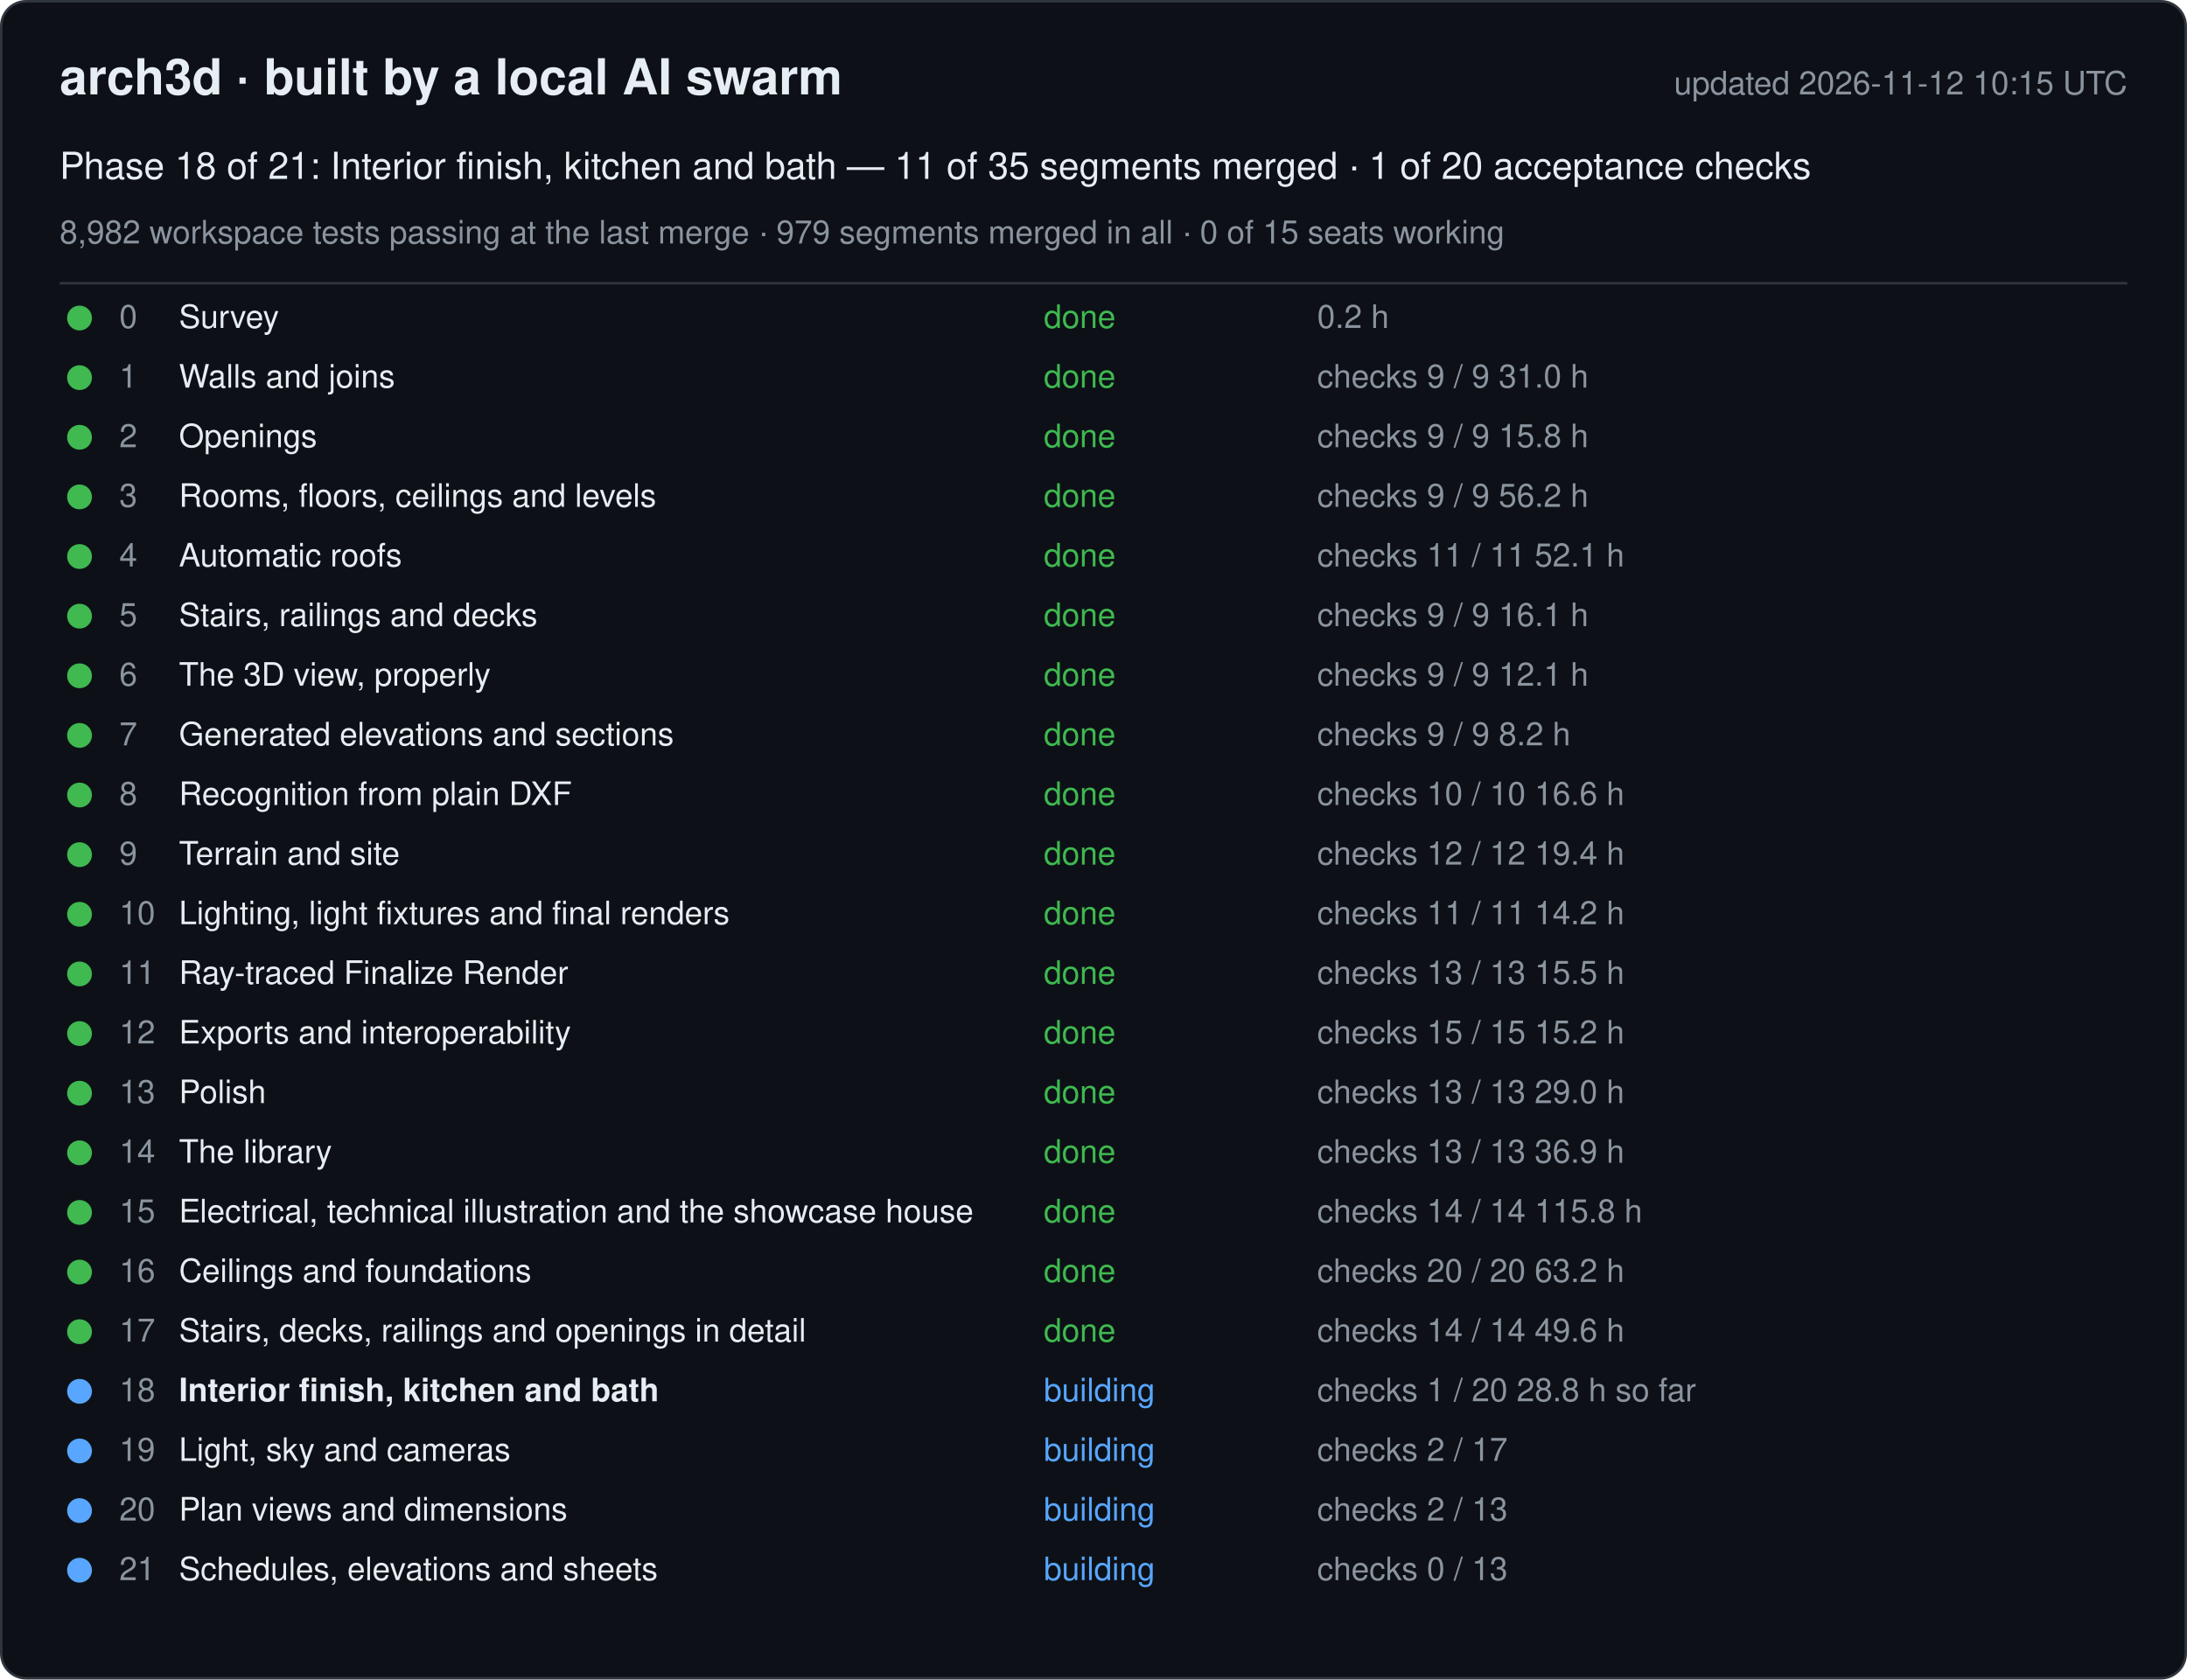
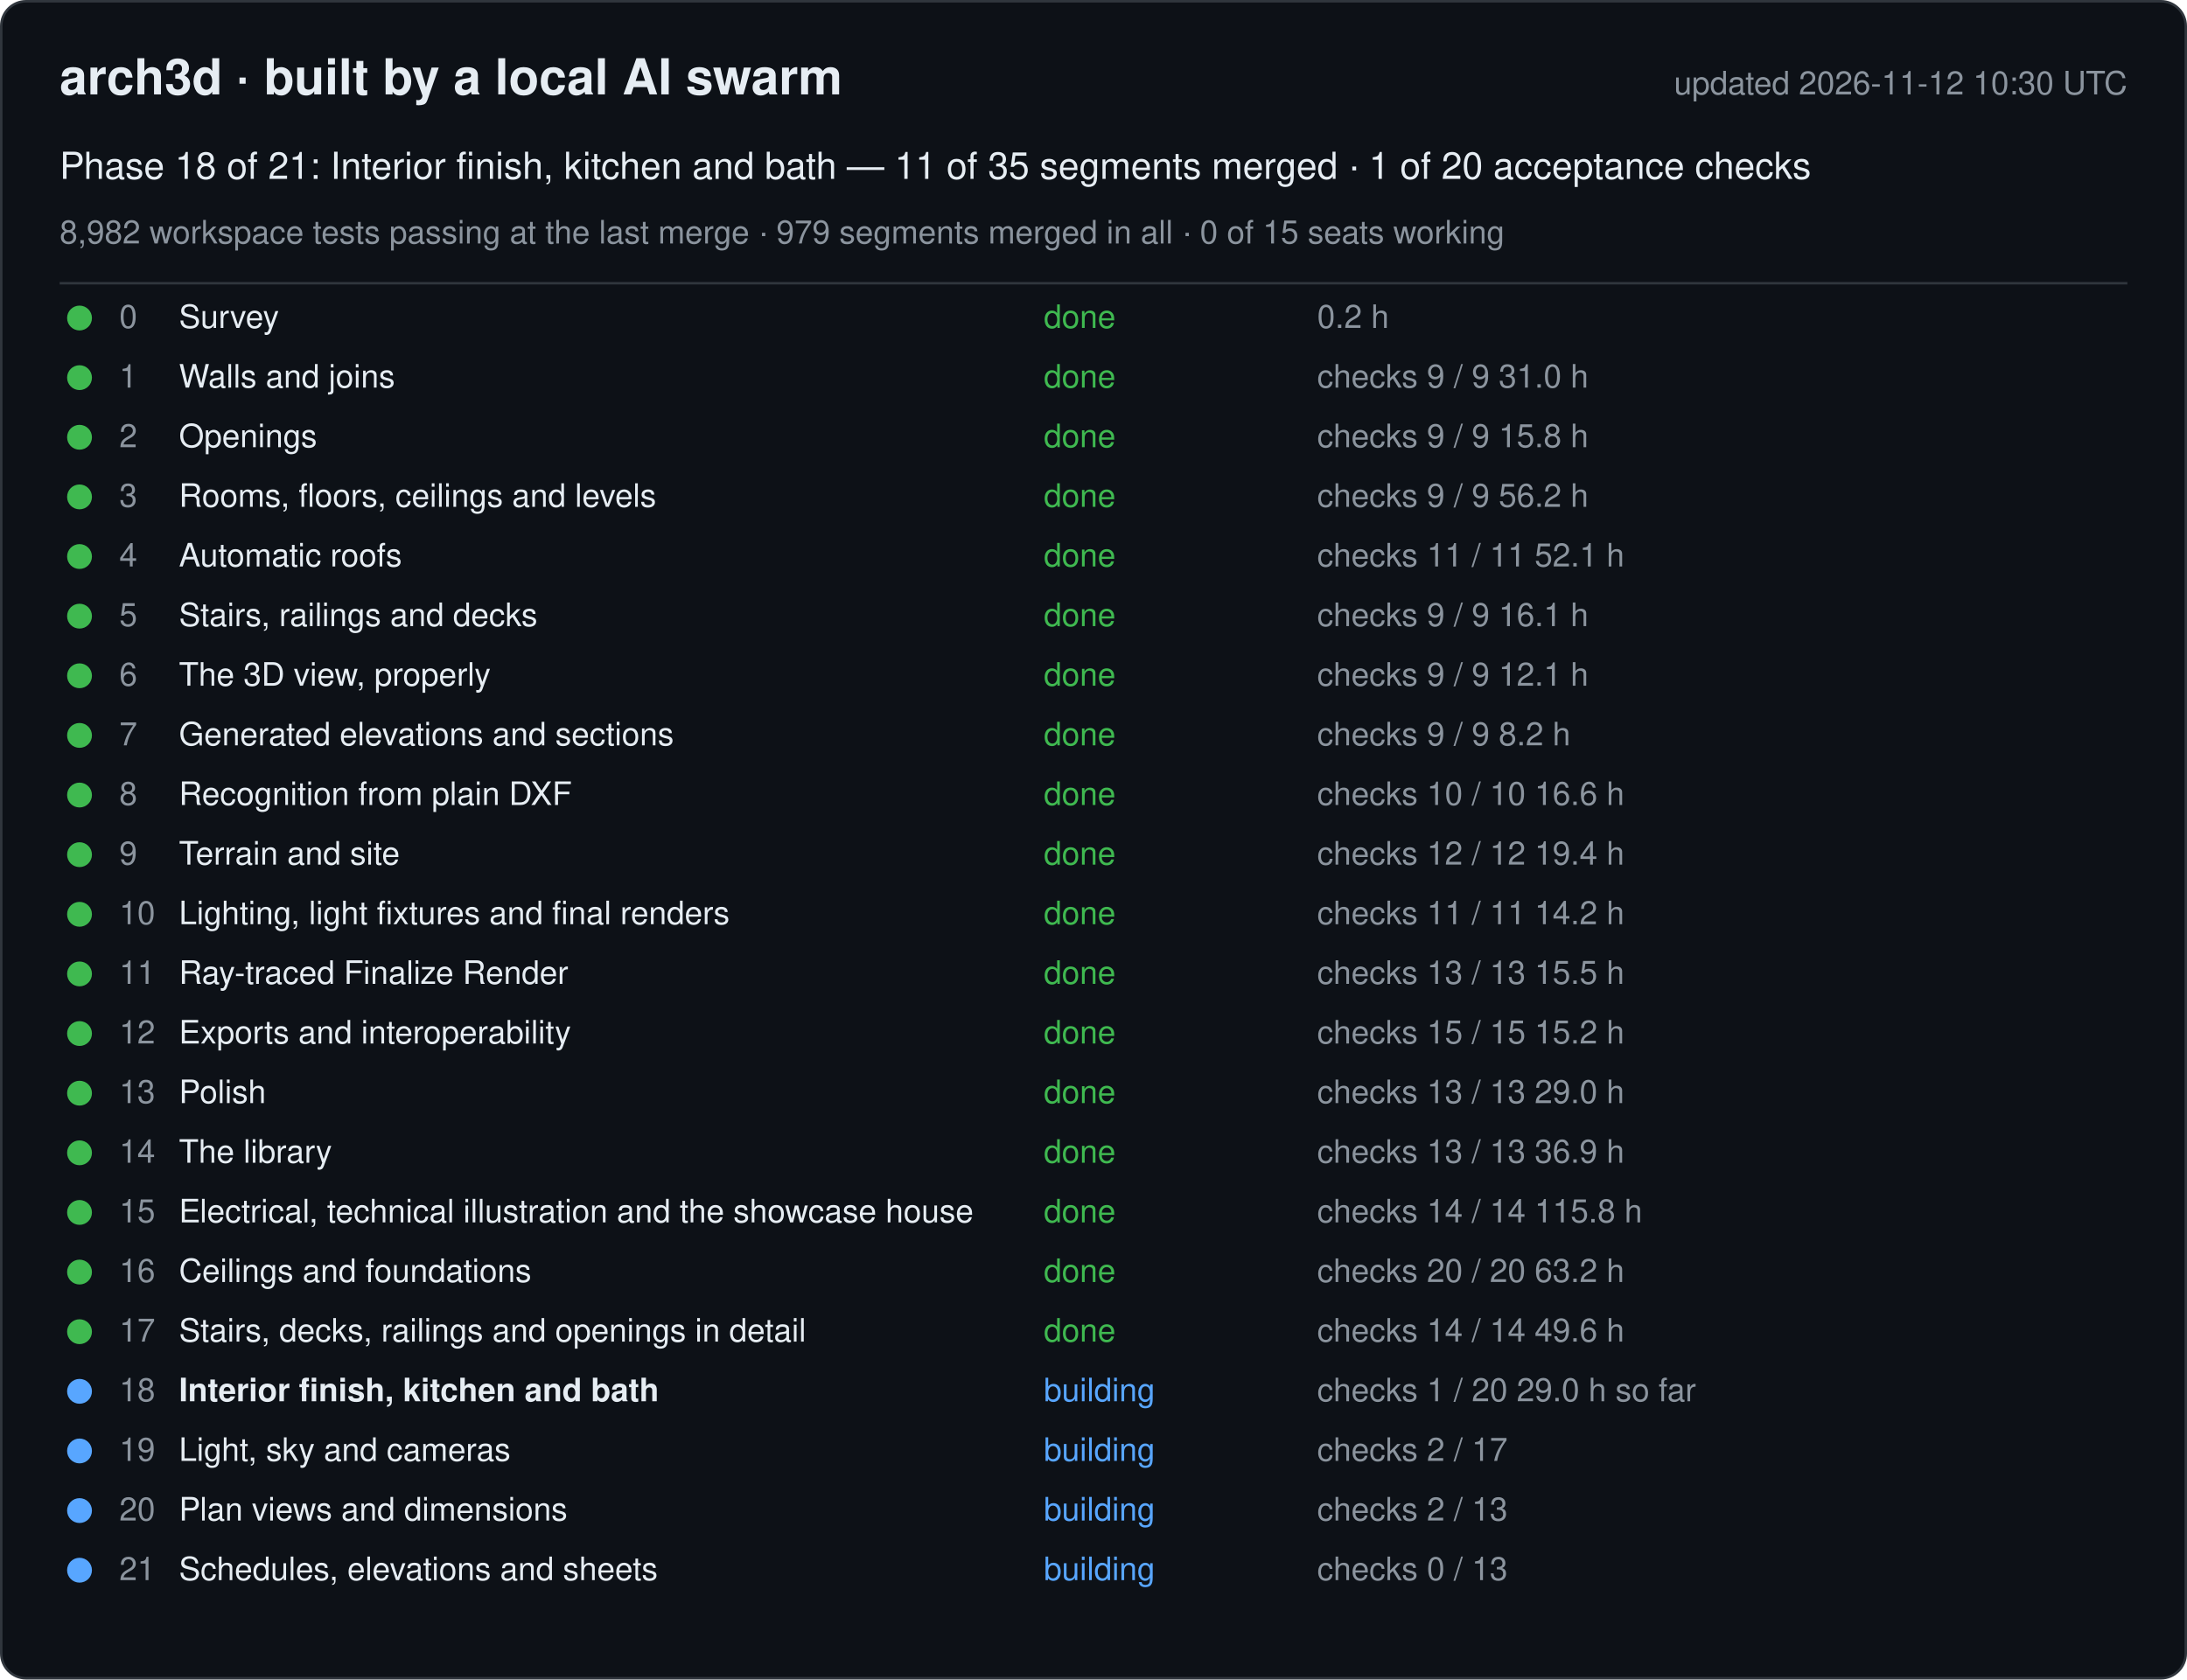
<svg xmlns="http://www.w3.org/2000/svg" width="880" height="676" viewBox="0 0 880 676" font-family="-apple-system, Segoe UI, Helvetica, Arial, sans-serif">
  <rect x="0.5" y="0.5" width="879" height="675" rx="10" fill="#0d1117" stroke="#30363d" />
  <text x="24" y="38" font-size="20" font-weight="600" fill="#e6edf3">arch3d · built by a local AI swarm</text>
-   <text x="856" y="38" font-size="13" fill="#8b949e" text-anchor="end">updated 2026-11-12 10:15 UTC</text>
+   <text x="856" y="38" font-size="13" fill="#8b949e" text-anchor="end">updated 2026-11-12 10:30 UTC</text>
  <text x="24" y="72" font-size="15" fill="#e6edf3">Phase 18 of 21: Interior finish, kitchen and bath — 11 of 35 segments merged · 1 of 20 acceptance checks</text>
  <text x="24" y="98" font-size="13" fill="#8b949e">8,982 workspace tests passing at the last merge · 979 segments merged in all · 0 of 15 seats working</text>
  <line x1="24" y1="114" x2="856" y2="114" stroke="#30363d" />
  <g data-phase="0">
    <circle cx="32" cy="128" r="5" fill="#3fb950" />
    <text x="48" y="132" font-size="13" fill="#8b949e">0</text>
    <text x="72" y="132" font-size="13" fill="#e6edf3">Survey</text>
    <text x="420" y="132" font-size="13" fill="#3fb950">done</text>
    <text x="530" y="132" font-size="13" fill="#8b949e">0.2 h</text>
  </g>
  <g data-phase="1">
    <circle cx="32" cy="152" r="5" fill="#3fb950" />
    <text x="48" y="156" font-size="13" fill="#8b949e">1</text>
    <text x="72" y="156" font-size="13" fill="#e6edf3">Walls and joins</text>
    <text x="420" y="156" font-size="13" fill="#3fb950">done</text>
    <text x="530" y="156" font-size="13" fill="#8b949e">checks 9 / 9   31.0 h</text>
  </g>
  <g data-phase="2">
    <circle cx="32" cy="176" r="5" fill="#3fb950" />
    <text x="48" y="180" font-size="13" fill="#8b949e">2</text>
    <text x="72" y="180" font-size="13" fill="#e6edf3">Openings</text>
    <text x="420" y="180" font-size="13" fill="#3fb950">done</text>
    <text x="530" y="180" font-size="13" fill="#8b949e">checks 9 / 9   15.8 h</text>
  </g>
  <g data-phase="3">
    <circle cx="32" cy="200" r="5" fill="#3fb950" />
    <text x="48" y="204" font-size="13" fill="#8b949e">3</text>
    <text x="72" y="204" font-size="13" fill="#e6edf3">Rooms, floors, ceilings and levels</text>
    <text x="420" y="204" font-size="13" fill="#3fb950">done</text>
    <text x="530" y="204" font-size="13" fill="#8b949e">checks 9 / 9   56.2 h</text>
  </g>
  <g data-phase="4">
    <circle cx="32" cy="224" r="5" fill="#3fb950" />
    <text x="48" y="228" font-size="13" fill="#8b949e">4</text>
    <text x="72" y="228" font-size="13" fill="#e6edf3">Automatic roofs</text>
    <text x="420" y="228" font-size="13" fill="#3fb950">done</text>
    <text x="530" y="228" font-size="13" fill="#8b949e">checks 11 / 11   52.1 h</text>
  </g>
  <g data-phase="5">
    <circle cx="32" cy="248" r="5" fill="#3fb950" />
    <text x="48" y="252" font-size="13" fill="#8b949e">5</text>
    <text x="72" y="252" font-size="13" fill="#e6edf3">Stairs, railings and decks</text>
    <text x="420" y="252" font-size="13" fill="#3fb950">done</text>
    <text x="530" y="252" font-size="13" fill="#8b949e">checks 9 / 9   16.1 h</text>
  </g>
  <g data-phase="6">
    <circle cx="32" cy="272" r="5" fill="#3fb950" />
    <text x="48" y="276" font-size="13" fill="#8b949e">6</text>
    <text x="72" y="276" font-size="13" fill="#e6edf3">The 3D view, properly</text>
    <text x="420" y="276" font-size="13" fill="#3fb950">done</text>
    <text x="530" y="276" font-size="13" fill="#8b949e">checks 9 / 9   12.1 h</text>
  </g>
  <g data-phase="7">
    <circle cx="32" cy="296" r="5" fill="#3fb950" />
    <text x="48" y="300" font-size="13" fill="#8b949e">7</text>
    <text x="72" y="300" font-size="13" fill="#e6edf3">Generated elevations and sections</text>
    <text x="420" y="300" font-size="13" fill="#3fb950">done</text>
    <text x="530" y="300" font-size="13" fill="#8b949e">checks 9 / 9   8.2 h</text>
  </g>
  <g data-phase="8">
    <circle cx="32" cy="320" r="5" fill="#3fb950" />
    <text x="48" y="324" font-size="13" fill="#8b949e">8</text>
    <text x="72" y="324" font-size="13" fill="#e6edf3">Recognition from plain DXF</text>
    <text x="420" y="324" font-size="13" fill="#3fb950">done</text>
    <text x="530" y="324" font-size="13" fill="#8b949e">checks 10 / 10   16.6 h</text>
  </g>
  <g data-phase="9">
    <circle cx="32" cy="344" r="5" fill="#3fb950" />
    <text x="48" y="348" font-size="13" fill="#8b949e">9</text>
    <text x="72" y="348" font-size="13" fill="#e6edf3">Terrain and site</text>
    <text x="420" y="348" font-size="13" fill="#3fb950">done</text>
    <text x="530" y="348" font-size="13" fill="#8b949e">checks 12 / 12   19.4 h</text>
  </g>
  <g data-phase="10">
    <circle cx="32" cy="368" r="5" fill="#3fb950" />
    <text x="48" y="372" font-size="13" fill="#8b949e">10</text>
    <text x="72" y="372" font-size="13" fill="#e6edf3">Lighting, light fixtures and final renders</text>
    <text x="420" y="372" font-size="13" fill="#3fb950">done</text>
    <text x="530" y="372" font-size="13" fill="#8b949e">checks 11 / 11   14.2 h</text>
  </g>
  <g data-phase="11">
    <circle cx="32" cy="392" r="5" fill="#3fb950" />
    <text x="48" y="396" font-size="13" fill="#8b949e">11</text>
    <text x="72" y="396" font-size="13" fill="#e6edf3">Ray-traced Finalize Render</text>
    <text x="420" y="396" font-size="13" fill="#3fb950">done</text>
    <text x="530" y="396" font-size="13" fill="#8b949e">checks 13 / 13   15.5 h</text>
  </g>
  <g data-phase="12">
    <circle cx="32" cy="416" r="5" fill="#3fb950" />
    <text x="48" y="420" font-size="13" fill="#8b949e">12</text>
    <text x="72" y="420" font-size="13" fill="#e6edf3">Exports and interoperability</text>
    <text x="420" y="420" font-size="13" fill="#3fb950">done</text>
    <text x="530" y="420" font-size="13" fill="#8b949e">checks 15 / 15   15.2 h</text>
  </g>
  <g data-phase="13">
    <circle cx="32" cy="440" r="5" fill="#3fb950" />
    <text x="48" y="444" font-size="13" fill="#8b949e">13</text>
    <text x="72" y="444" font-size="13" fill="#e6edf3">Polish</text>
    <text x="420" y="444" font-size="13" fill="#3fb950">done</text>
    <text x="530" y="444" font-size="13" fill="#8b949e">checks 13 / 13   29.0 h</text>
  </g>
  <g data-phase="14">
    <circle cx="32" cy="464" r="5" fill="#3fb950" />
    <text x="48" y="468" font-size="13" fill="#8b949e">14</text>
    <text x="72" y="468" font-size="13" fill="#e6edf3">The library</text>
    <text x="420" y="468" font-size="13" fill="#3fb950">done</text>
    <text x="530" y="468" font-size="13" fill="#8b949e">checks 13 / 13   36.9 h</text>
  </g>
  <g data-phase="15">
    <circle cx="32" cy="488" r="5" fill="#3fb950" />
    <text x="48" y="492" font-size="13" fill="#8b949e">15</text>
    <text x="72" y="492" font-size="13" fill="#e6edf3">Electrical, technical illustration and the showcase house</text>
    <text x="420" y="492" font-size="13" fill="#3fb950">done</text>
    <text x="530" y="492" font-size="13" fill="#8b949e">checks 14 / 14   115.8 h</text>
  </g>
  <g data-phase="16">
    <circle cx="32" cy="512" r="5" fill="#3fb950" />
    <text x="48" y="516" font-size="13" fill="#8b949e">16</text>
    <text x="72" y="516" font-size="13" fill="#e6edf3">Ceilings and foundations</text>
    <text x="420" y="516" font-size="13" fill="#3fb950">done</text>
    <text x="530" y="516" font-size="13" fill="#8b949e">checks 20 / 20   63.2 h</text>
  </g>
  <g data-phase="17">
    <circle cx="32" cy="536" r="5" fill="#3fb950" />
    <text x="48" y="540" font-size="13" fill="#8b949e">17</text>
    <text x="72" y="540" font-size="13" fill="#e6edf3">Stairs, decks, railings and openings in detail</text>
    <text x="420" y="540" font-size="13" fill="#3fb950">done</text>
    <text x="530" y="540" font-size="13" fill="#8b949e">checks 14 / 14   49.6 h</text>
  </g>
  <g data-phase="18">
    <circle cx="32" cy="560" r="5" fill="#58a6ff" />
    <text x="48" y="564" font-size="13" fill="#8b949e">18</text>
    <text x="72" y="564" font-size="13" fill="#e6edf3" font-weight="600">Interior finish, kitchen and bath</text>
    <text x="420" y="564" font-size="13" fill="#58a6ff">building</text>
-     <text x="530" y="564" font-size="13" fill="#8b949e">checks 1 / 20   28.8 h so far</text>
+     <text x="530" y="564" font-size="13" fill="#8b949e">checks 1 / 20   29.0 h so far</text>
  </g>
  <g data-phase="19">
    <circle cx="32" cy="584" r="5" fill="#58a6ff" />
    <text x="48" y="588" font-size="13" fill="#8b949e">19</text>
    <text x="72" y="588" font-size="13" fill="#e6edf3">Light, sky and cameras</text>
    <text x="420" y="588" font-size="13" fill="#58a6ff">building</text>
    <text x="530" y="588" font-size="13" fill="#8b949e">checks 2 / 17</text>
  </g>
  <g data-phase="20">
    <circle cx="32" cy="608" r="5" fill="#58a6ff" />
    <text x="48" y="612" font-size="13" fill="#8b949e">20</text>
    <text x="72" y="612" font-size="13" fill="#e6edf3">Plan views and dimensions</text>
    <text x="420" y="612" font-size="13" fill="#58a6ff">building</text>
    <text x="530" y="612" font-size="13" fill="#8b949e">checks 2 / 13</text>
  </g>
  <g data-phase="21">
    <circle cx="32" cy="632" r="5" fill="#58a6ff" />
    <text x="48" y="636" font-size="13" fill="#8b949e">21</text>
    <text x="72" y="636" font-size="13" fill="#e6edf3">Schedules, elevations and sheets</text>
    <text x="420" y="636" font-size="13" fill="#58a6ff">building</text>
    <text x="530" y="636" font-size="13" fill="#8b949e">checks 0 / 13</text>
  </g>
</svg>
